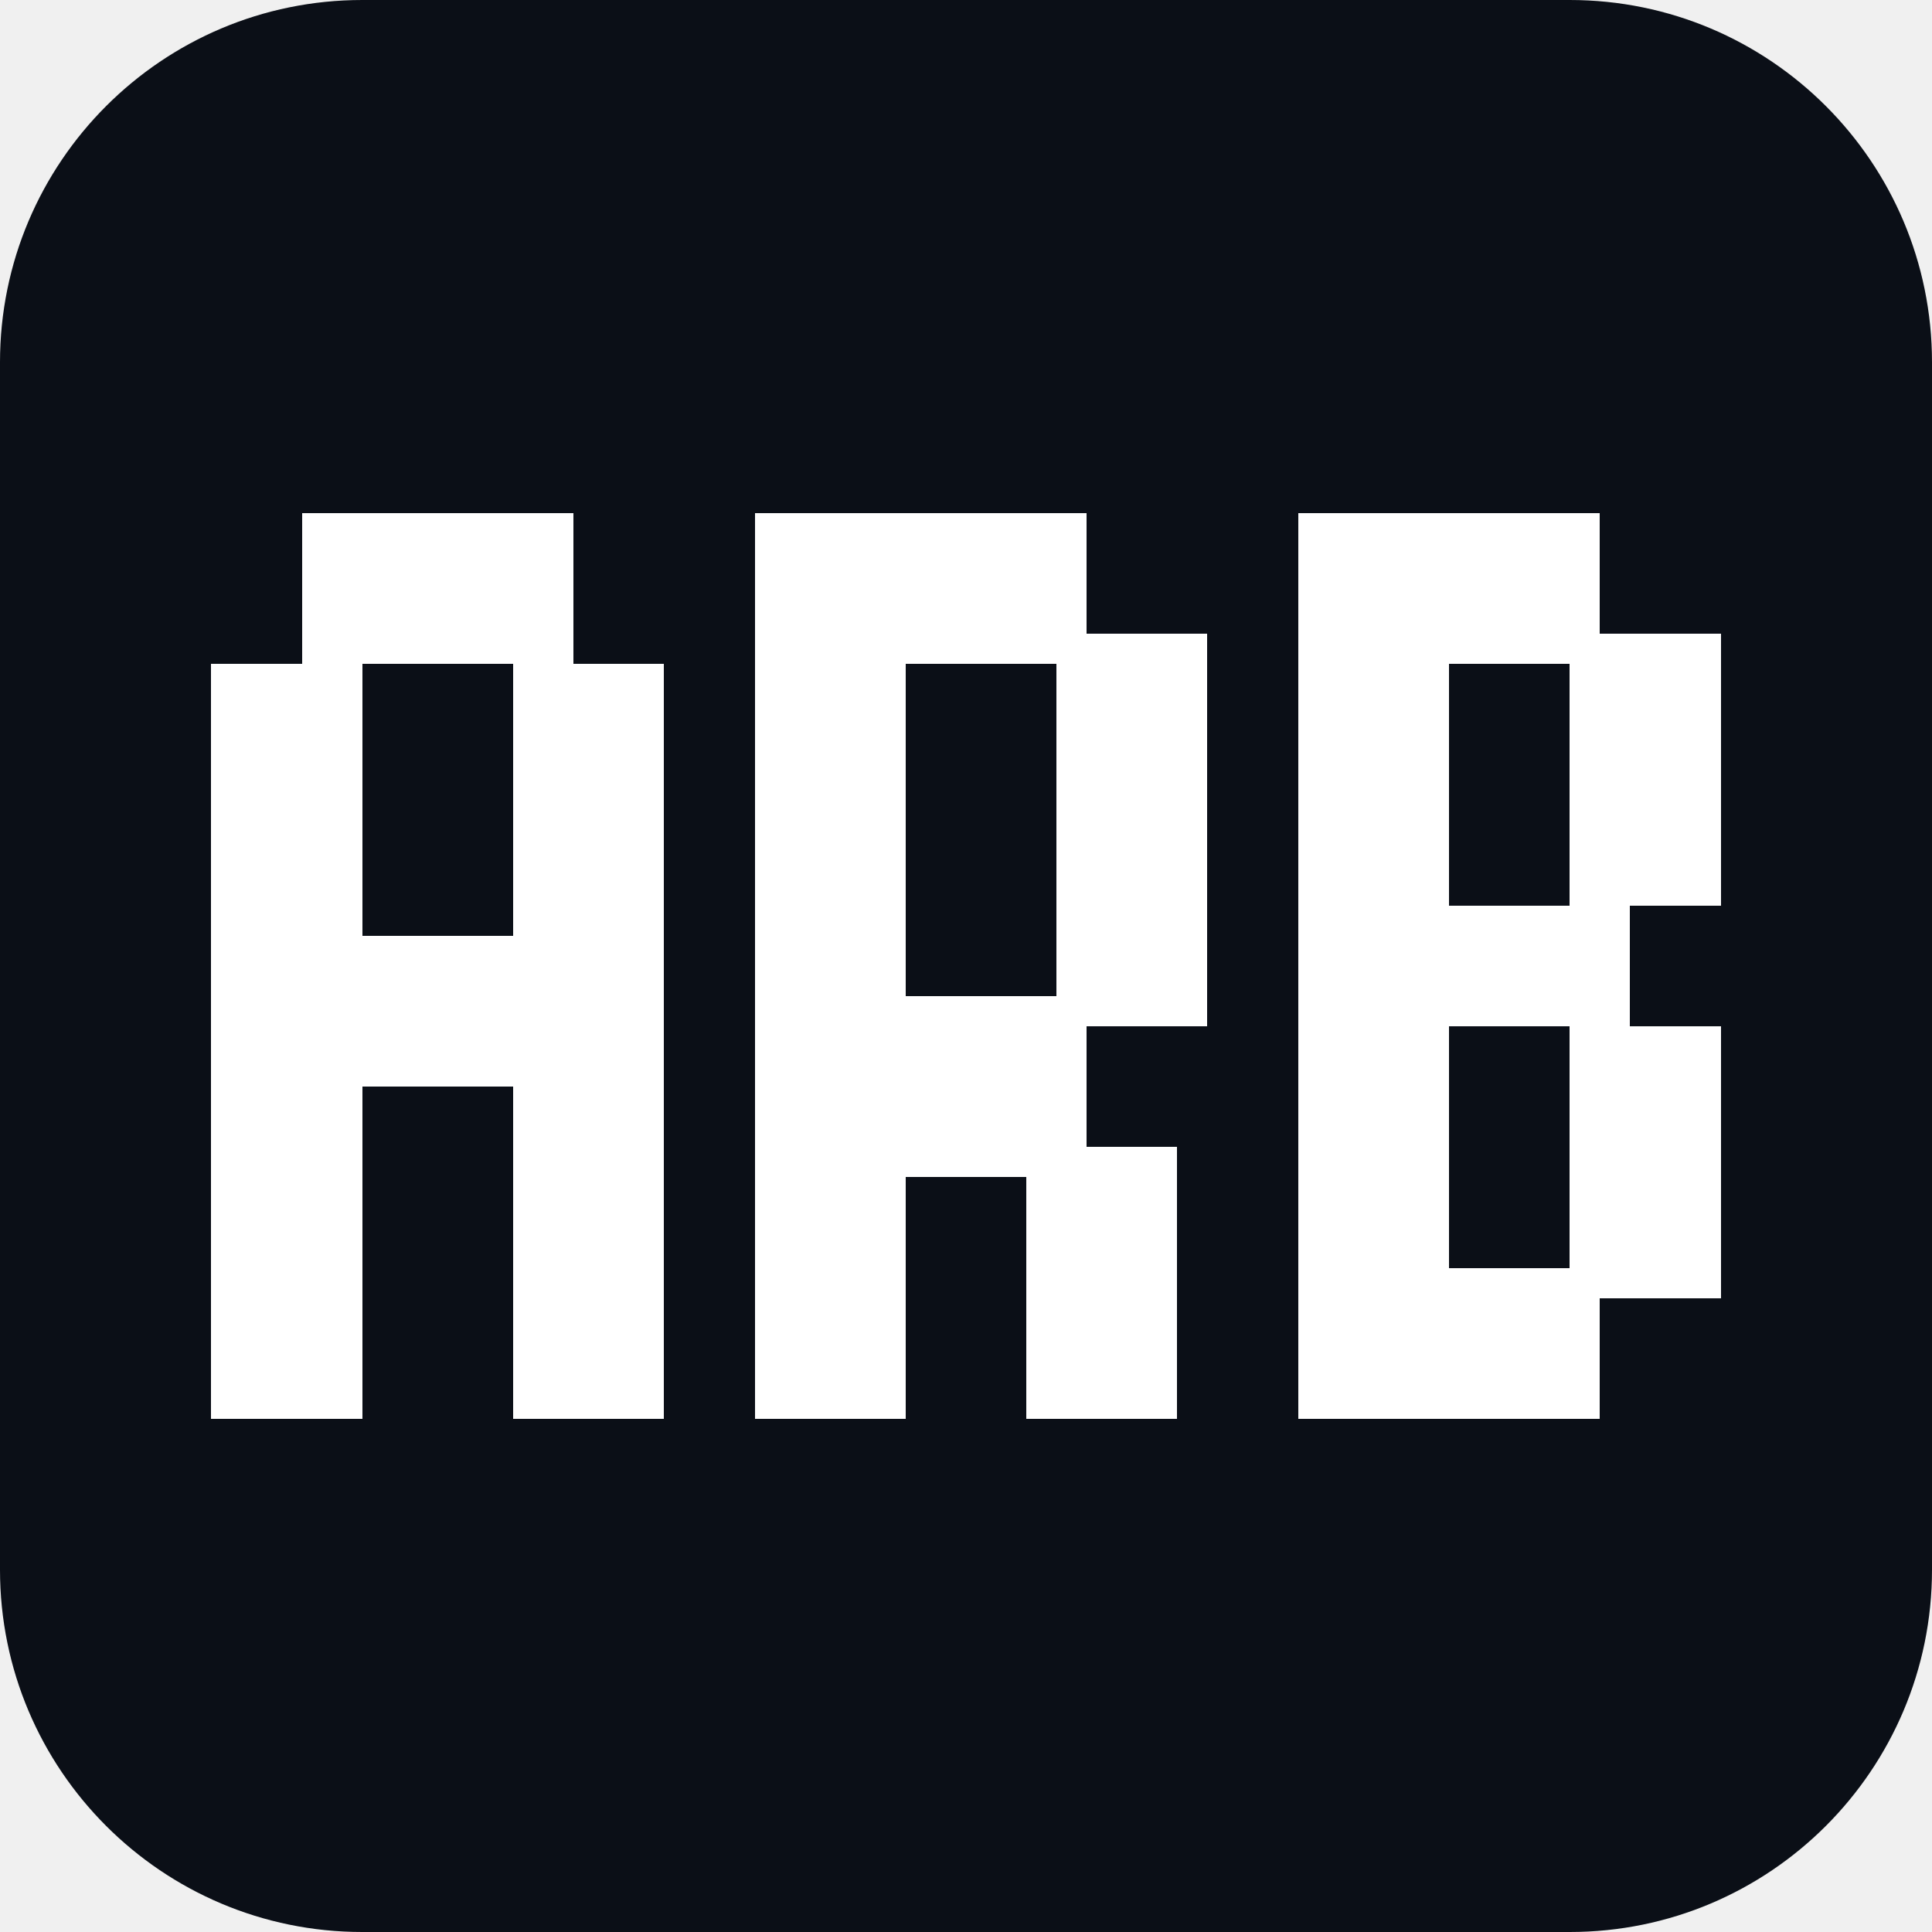
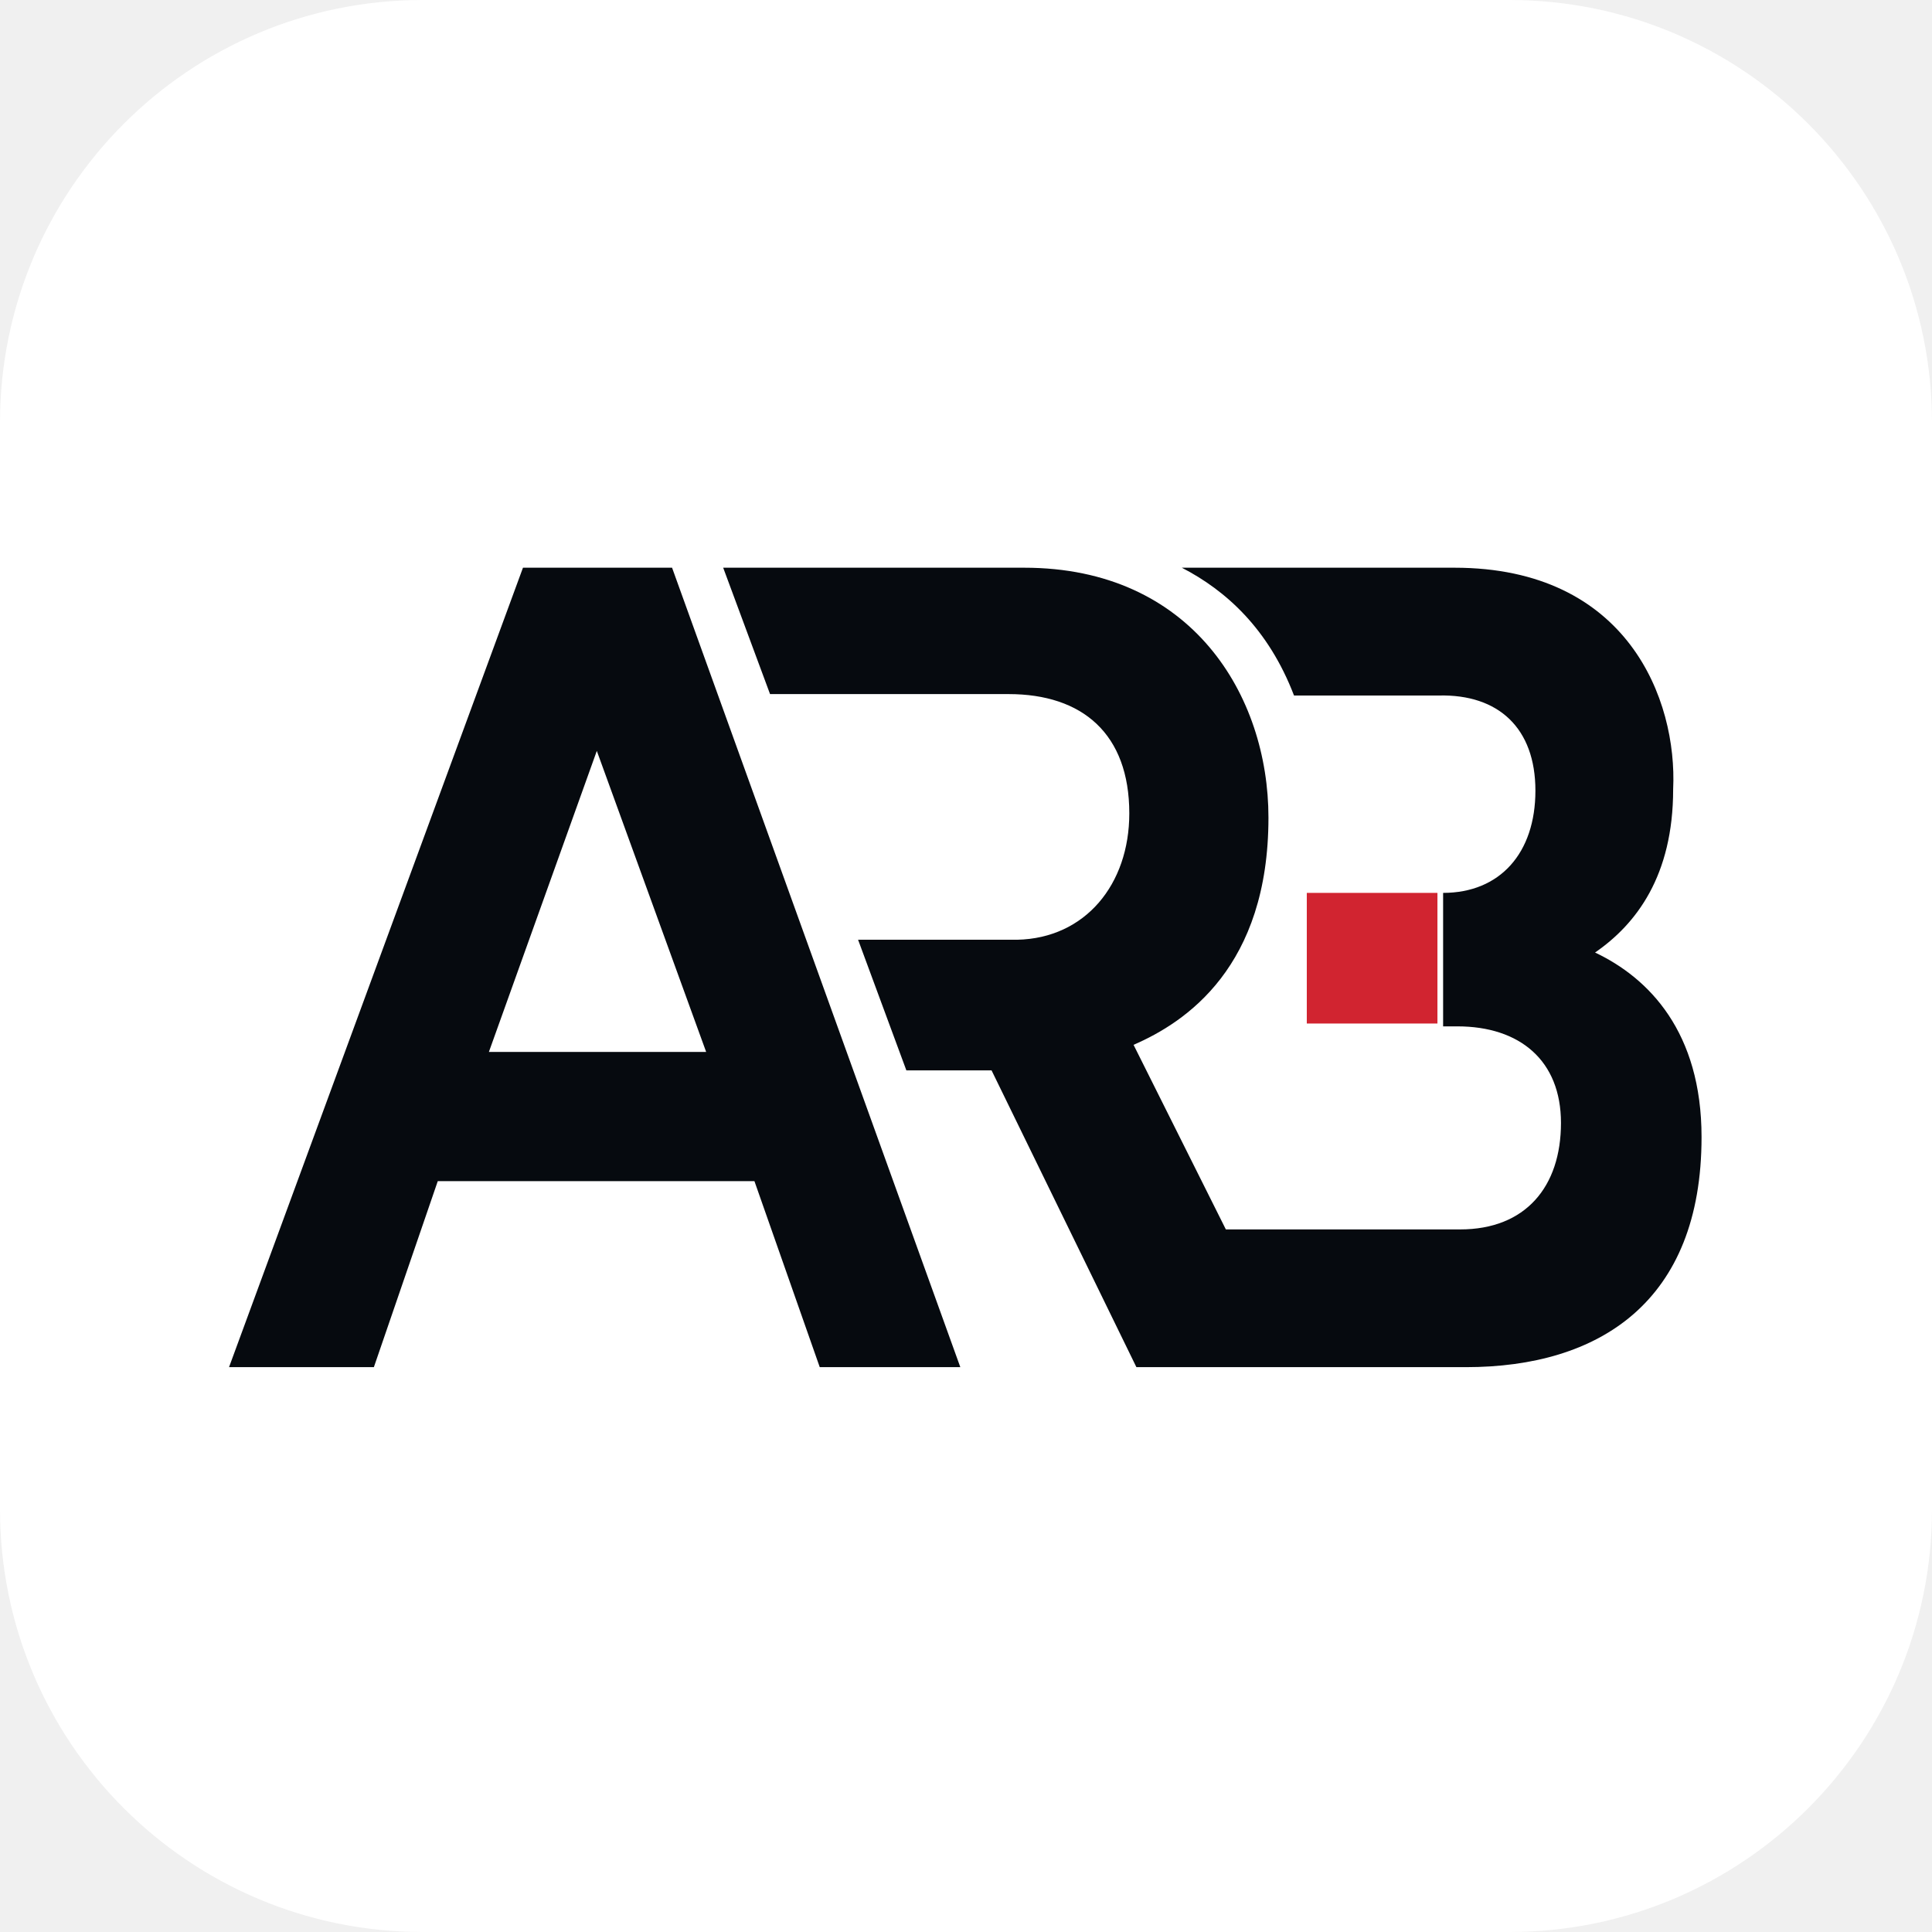
- <svg xmlns="http://www.w3.org/2000/svg" viewBox="0 0 64 64" role="img" aria-label="ARB">
-   <rect width="64" height="64" rx="12" fill="#0b0f17" />
-   <g fill="#ffffff" fill-rule="evenodd" shape-rendering="crispEdges">
-     <path d="M7 47V22h3v-5h9v5h3v25h-5V36h-5v11H7Zm5-16h5v-9h-5v9Z" />
-     <path d="M25 47V17h11v4h4v13h-4v4h3v9h-5v-8h-4v8h-5Zm5-14h5V22h-5v11Z" />
-     <path d="M43 47V17h10v4h4v9h-3v4h3v9h-4v4H43Zm5-17h4v-8h-4v8Zm0 12h4v-8h-4v8Z" />
+ <svg xmlns="http://www.w3.org/2000/svg" viewBox="0 0 128 128" role="img" aria-label="AppRebase">
+   <rect width="128" height="128" rx="28" fill="#ffffff" />
+   <g transform="translate(10 32.25) scale(0.94077) translate(-9 -12)" aria-hidden="true">
+     <path fill="#060a0f" d="m35.2 17.7-20.7 56.3h10.2l4.5-13.1h22.3l4.6 13.1h9.9l-20.3-56.3h-10.5zm-2.4 34.1 7.6-21.2 7.7 21.2h-15.3z" />
+     <path fill="#060a0f" d="m110.7 44.8c2.9-2 5.5-5.4 5.5-11.5 0.3-6.3-3.2-15.6-15.4-15.6h-19.2c3.1 1.6 6.1 4.3 7.9 9h10.2c4.2-0.1 6.8 2.3 6.8 6.7s-2.5 7.2-6.5 7.2v9.4h1c4.4 0 7.3 2.4 7.3 6.8 0 4.5-2.5 7.5-7.1 7.5h-16.5l-6.5-13c3.7-1.6 9.5-5.5 9.5-16 0-8.6-5.4-17.6-17.2-17.6h-21.2l3.3 8.9h16.8c5.2 0 8.5 2.8 8.5 8.4 0 5-3.1 8.8-7.9 8.9h-11.2l3.4 9.2h6l10.2 20.9h23.2c9.4 0 16.6-4.6 16.6-16.2 0-7.4-3.7-11.2-7.5-13z" />
+     <path fill="#d12430" d="m90.4 40.6v9.2h9.2v-9.2h-9.2z" />
  </g>
</svg>
